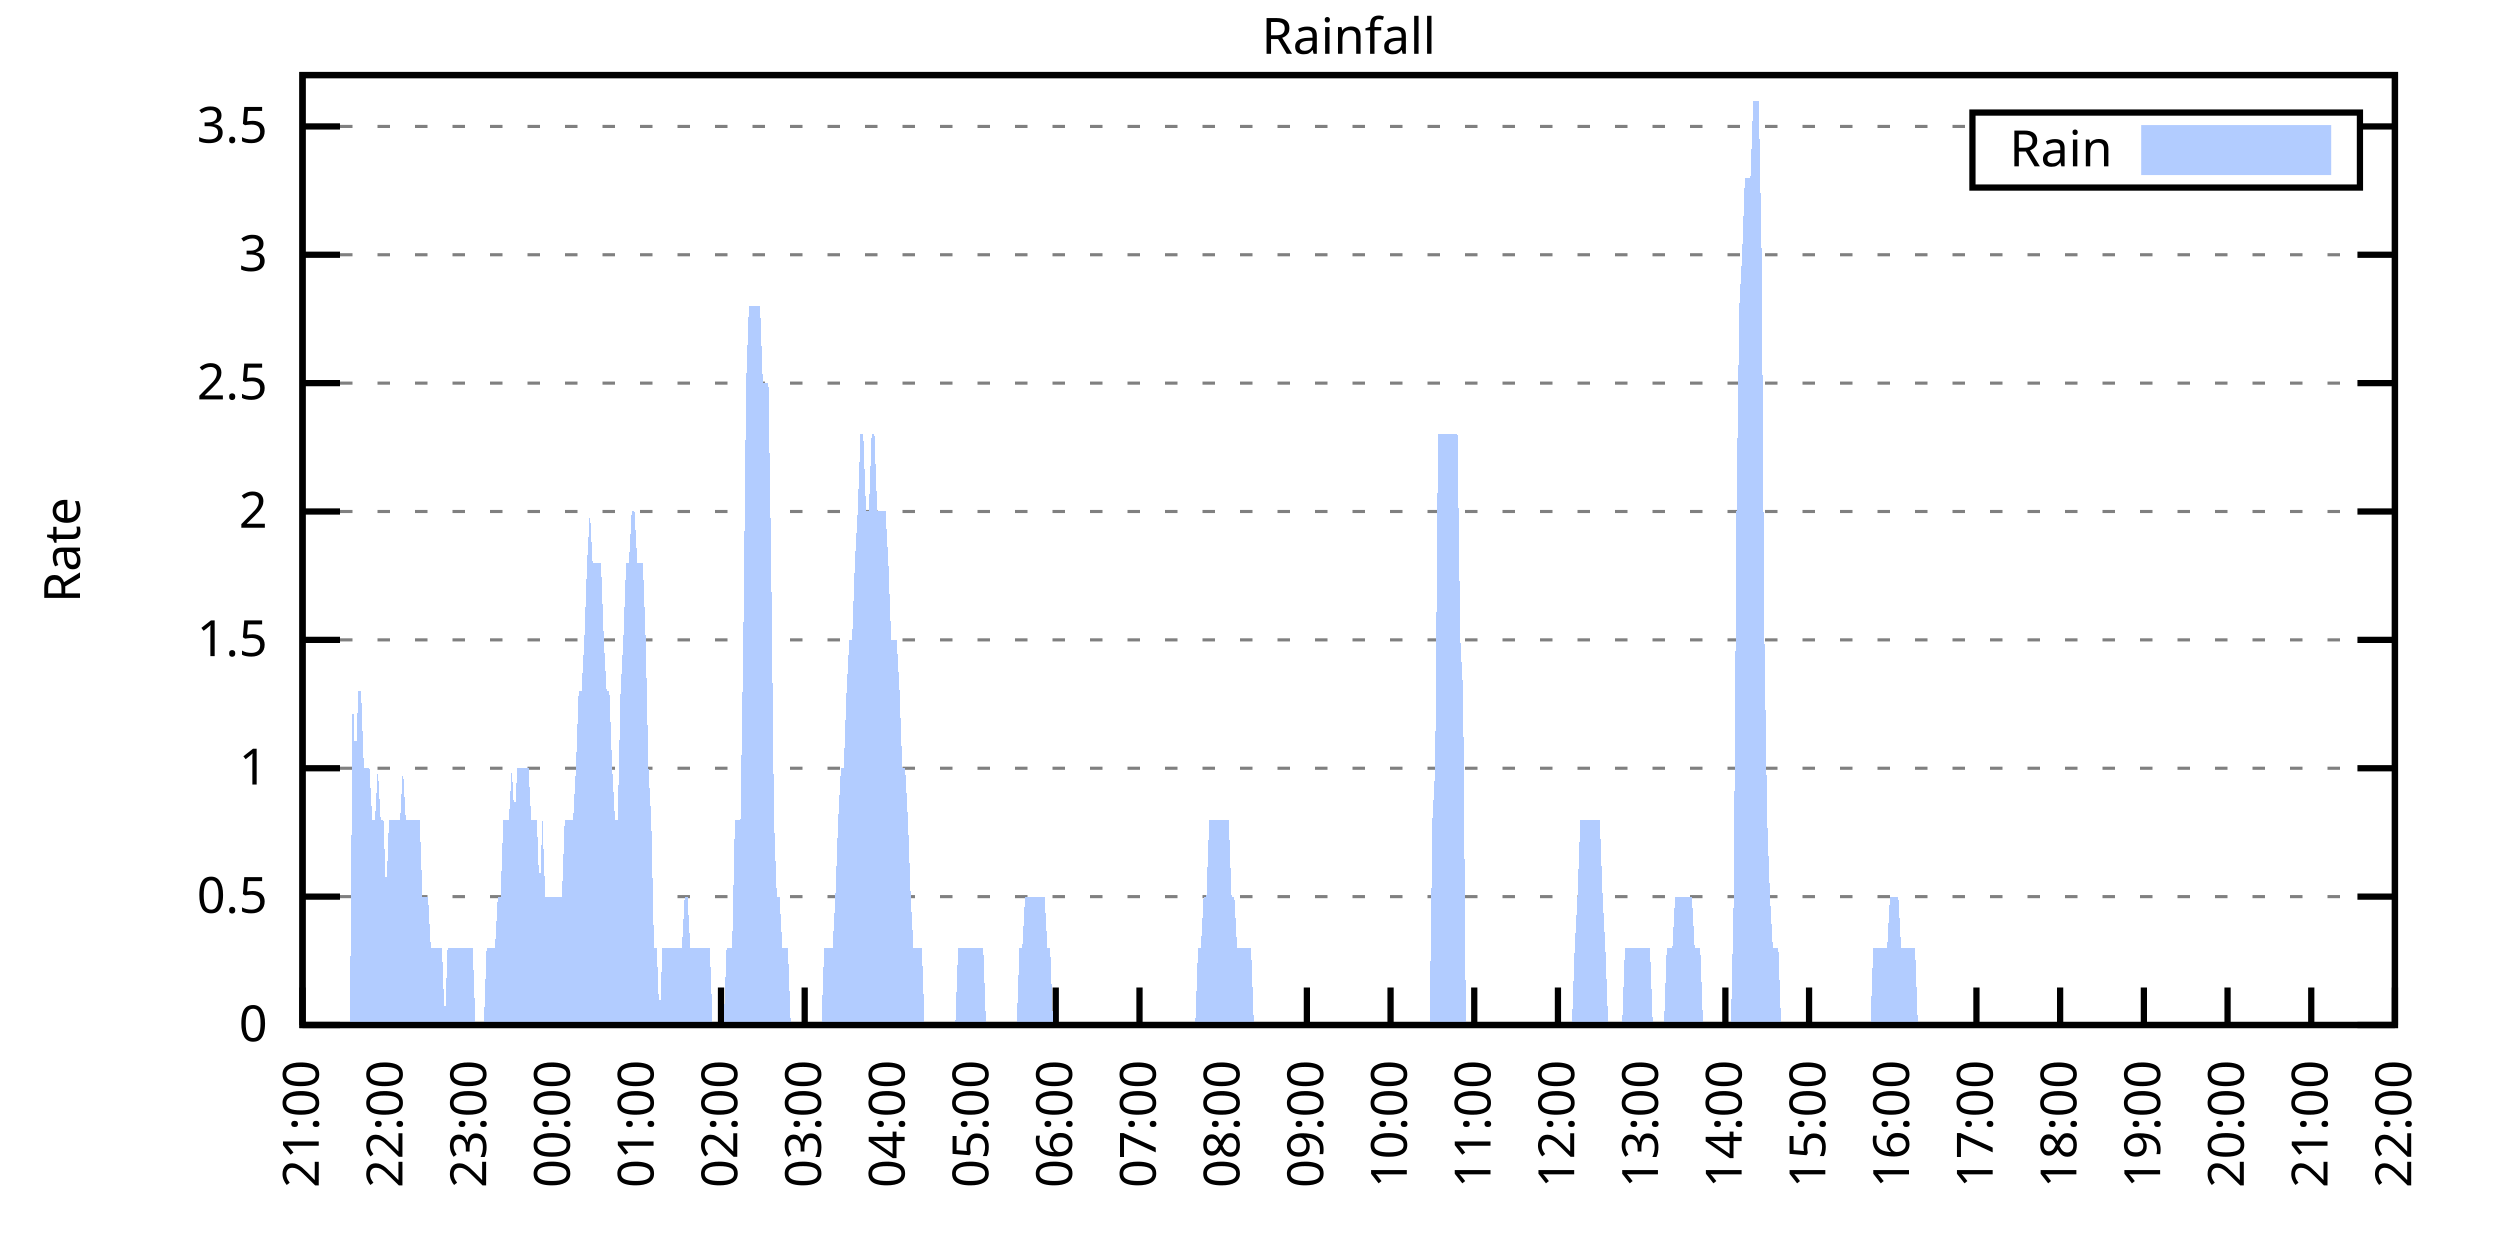
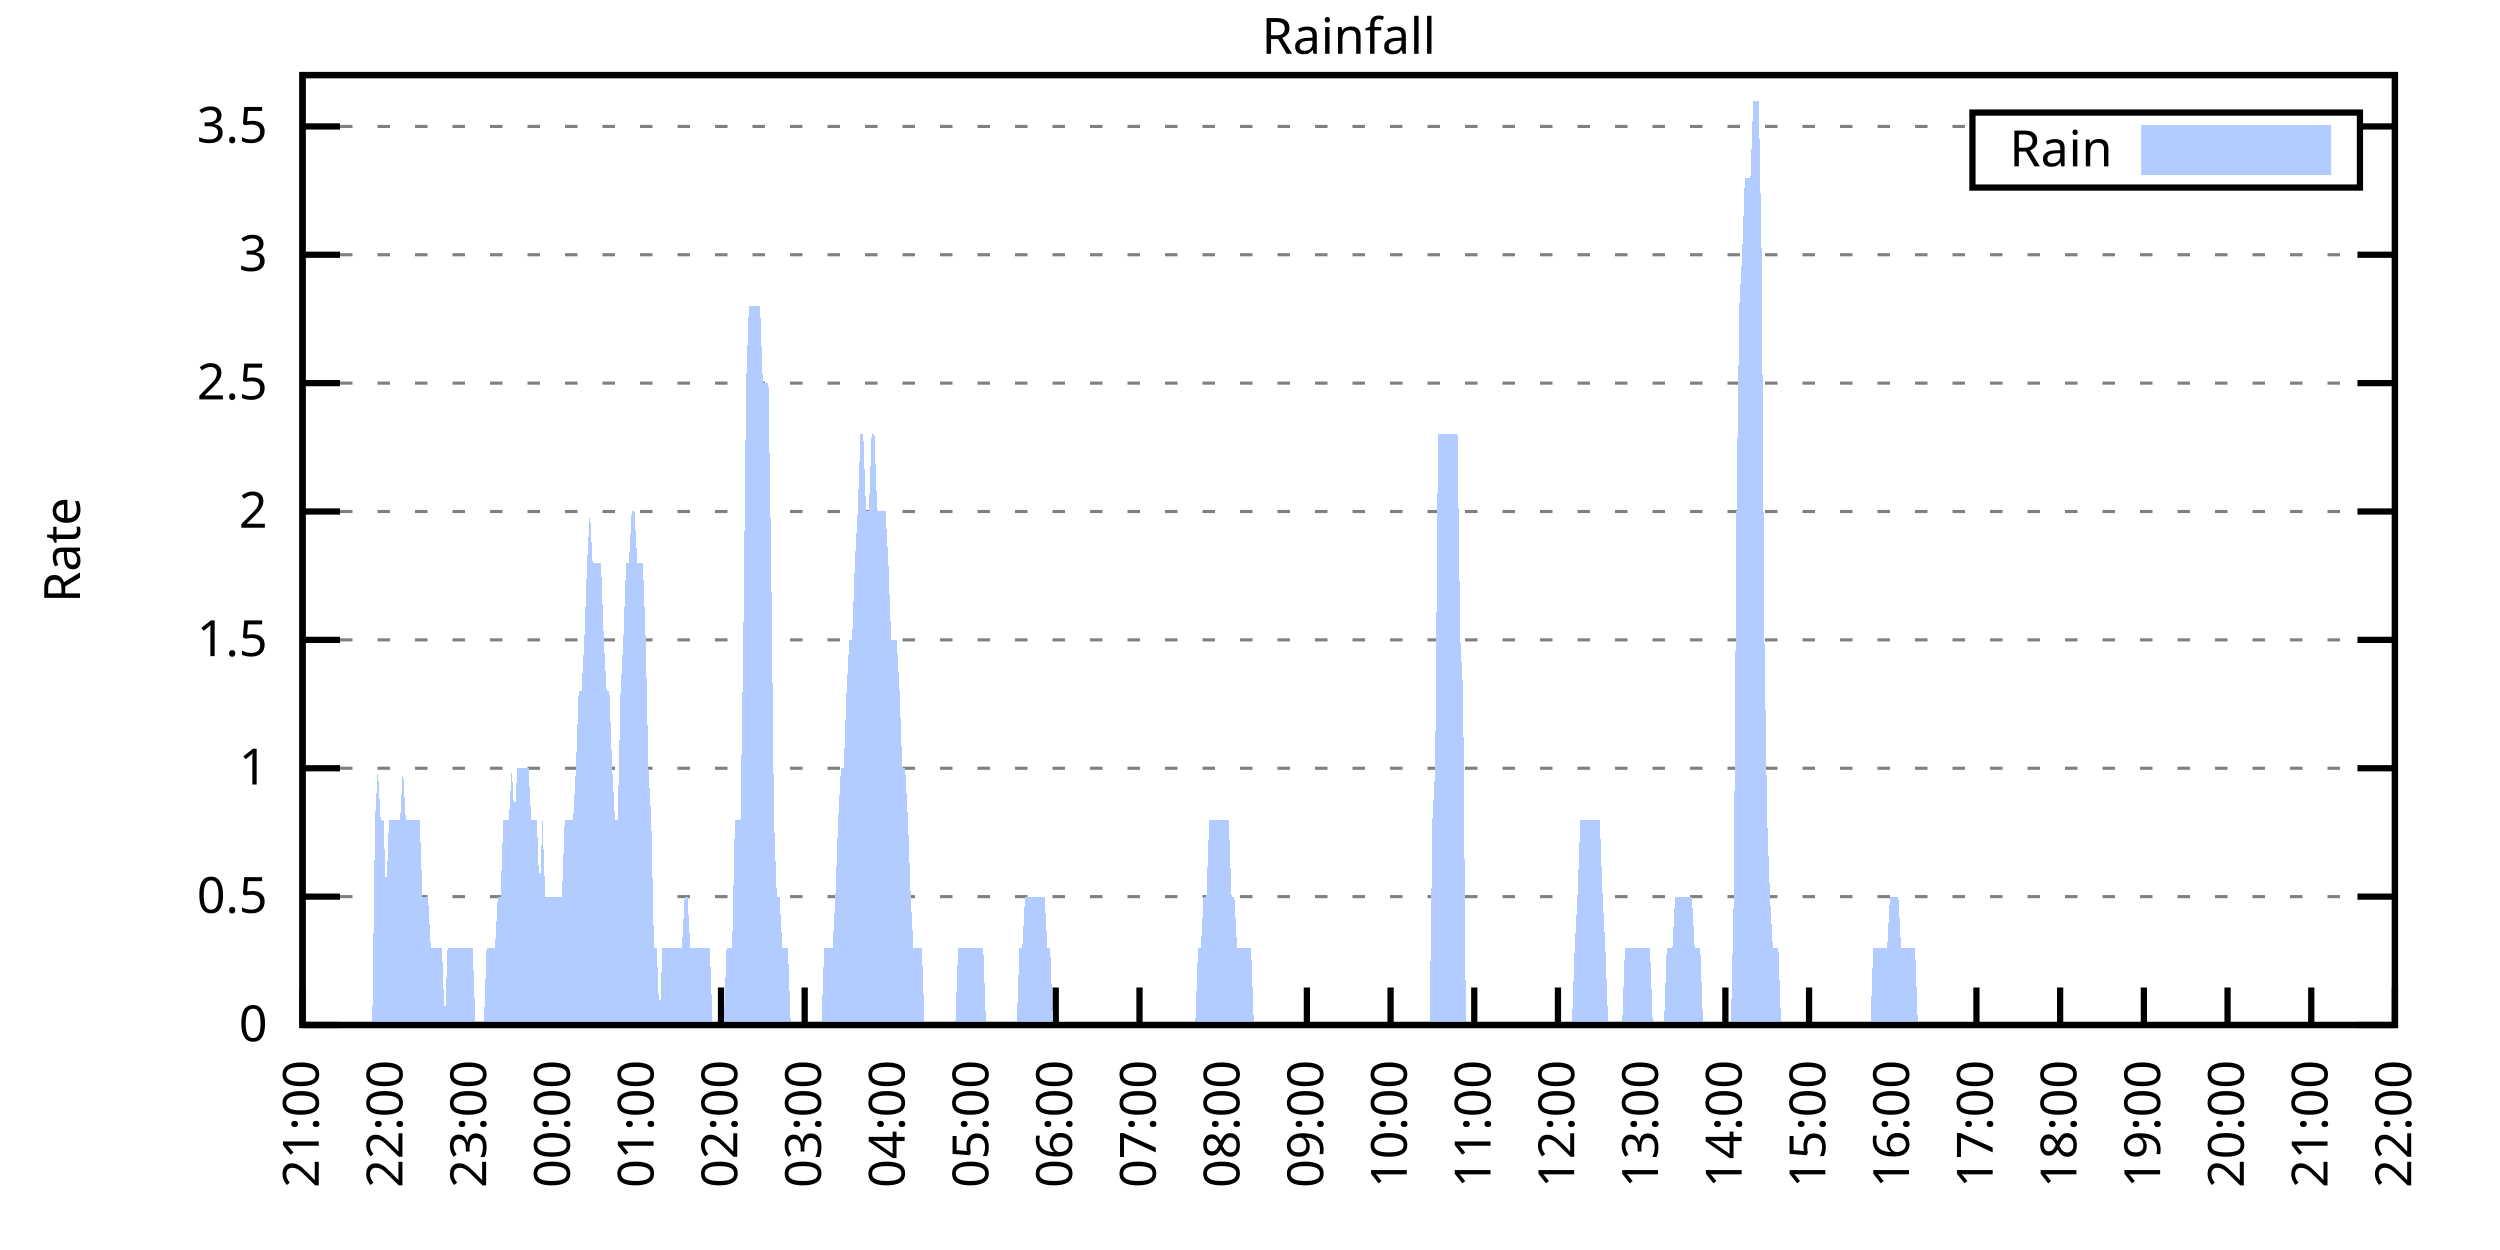
<svg xmlns="http://www.w3.org/2000/svg" xmlns:xlink="http://www.w3.org/1999/xlink" width="400" height="200" viewBox="0 0 400 200">
  <g id="gnuplot_canvas">
    <rect x="0" y="0" width="400" height="200" fill="none" />
    <defs>
      <circle id="gpDot" r="0.5" stroke-width="0.5" stroke="currentColor" />
      <path id="gpPt0" stroke-width="0.333" stroke="currentColor" d="M-1,0 h2 M0,-1 v2" />
      <path id="gpPt1" stroke-width="0.333" stroke="currentColor" d="M-1,-1 L1,1 M1,-1 L-1,1" />
      <path id="gpPt2" stroke-width="0.333" stroke="currentColor" d="M-1,0 L1,0 M0,-1 L0,1 M-1,-1 L1,1 M-1,1 L1,-1" />
      <rect id="gpPt3" stroke-width="0.333" stroke="currentColor" x="-1" y="-1" width="2" height="2" />
      <rect id="gpPt4" stroke-width="0.333" stroke="currentColor" fill="currentColor" x="-1" y="-1" width="2" height="2" />
      <circle id="gpPt5" stroke-width="0.333" stroke="currentColor" cx="0" cy="0" r="1" />
      <use xlink:href="#gpPt5" id="gpPt6" fill="currentColor" stroke="none" />
      <path id="gpPt7" stroke-width="0.333" stroke="currentColor" d="M0,-1.33 L-1.33,0.67 L1.33,0.67 z" />
      <use xlink:href="#gpPt7" id="gpPt8" fill="currentColor" stroke="none" />
      <use xlink:href="#gpPt7" id="gpPt9" stroke="currentColor" transform="rotate(180)" />
      <use xlink:href="#gpPt9" id="gpPt10" fill="currentColor" stroke="none" />
      <use xlink:href="#gpPt3" id="gpPt11" stroke="currentColor" transform="rotate(45)" />
      <use xlink:href="#gpPt11" id="gpPt12" fill="currentColor" stroke="none" />
      <path id="gpPt13" stroke-width="0.333" stroke="currentColor" d="M0,1.330 L1.265,0.411 L0.782,-1.067 L-0.782,-1.076 L-1.265,0.411 z" />
      <use xlink:href="#gpPt13" id="gpPt14" fill="currentColor" stroke="none" />
      <filter id="textbox" filterUnits="objectBoundingBox" x="0" y="0" height="1" width="1">
        <feFlood flood-color="white" flood-opacity="1" result="bgnd" />
        <feComposite in="SourceGraphic" in2="bgnd" operator="atop" />
      </filter>
      <filter id="greybox" filterUnits="objectBoundingBox" x="0" y="0" height="1" width="1">
        <feFlood flood-color="lightgrey" flood-opacity="1" result="grey" />
        <feComposite in="SourceGraphic" in2="grey" operator="atop" />
      </filter>
    </defs>
    <g fill="none" color="white" stroke="currentColor" stroke-width="1.00" stroke-linecap="butt" stroke-linejoin="miter">
</g>
    <g fill="none" color="black" stroke="currentColor" stroke-width="1.00" stroke-linecap="butt" stroke-linejoin="miter">
      <g stroke="none" shape-rendering="crispEdges">
        <polygon fill="rgb(255, 255, 255)" points="48.40,164.00 383.18,164.00 383.18,12.02 48.40,12.02 " />
      </g>
    </g>
    <g fill="none" color="black" stroke="currentColor" stroke-width="1.00" stroke-linecap="butt" stroke-linejoin="miter">
</g>
    <g fill="none" color="black" stroke="black" stroke-width="0.50" stroke-linecap="butt" stroke-linejoin="miter">
</g>
    <g fill="none" color="gray" stroke="currentColor" stroke-width="0.50" stroke-linecap="butt" stroke-linejoin="miter">
      <path stroke="gray" stroke-dasharray="2,4" class="gridline" d="M48.40,164.00 L383.19,164.00  " />
    </g>
    <g fill="none" color="gray" stroke="gray" stroke-width="1.00" stroke-linecap="butt" stroke-linejoin="miter">
</g>
    <g fill="none" color="black" stroke="currentColor" stroke-width="1.00" stroke-linecap="butt" stroke-linejoin="miter">
      <path stroke="black" d="M48.40,164.00 L54.40,164.00 M383.19,164.00 L377.19,164.00  " />
      <g transform="translate(42.80,166.60)" stroke="none" fill="black" font-family="Sans" font-size="8.00" text-anchor="end">
        <text>
          <tspan font-family="Sans"> 0</tspan>
        </text>
      </g>
    </g>
    <g fill="none" color="black" stroke="currentColor" stroke-width="1.00" stroke-linecap="butt" stroke-linejoin="miter">
</g>
    <g fill="none" color="black" stroke="black" stroke-width="0.50" stroke-linecap="butt" stroke-linejoin="miter">
</g>
    <g fill="none" color="gray" stroke="currentColor" stroke-width="0.50" stroke-linecap="butt" stroke-linejoin="miter">
      <path stroke="gray" stroke-dasharray="2,4" class="gridline" d="M48.40,143.46 L383.19,143.46  " />
    </g>
    <g fill="none" color="gray" stroke="gray" stroke-width="1.00" stroke-linecap="butt" stroke-linejoin="miter">
</g>
    <g fill="none" color="black" stroke="currentColor" stroke-width="1.00" stroke-linecap="butt" stroke-linejoin="miter">
      <path stroke="black" d="M48.40,143.46 L54.40,143.46 M383.19,143.46 L377.19,143.46  " />
      <g transform="translate(42.80,146.06)" stroke="none" fill="black" font-family="Sans" font-size="8.00" text-anchor="end">
        <text>
          <tspan font-family="Sans"> 0.5</tspan>
        </text>
      </g>
    </g>
    <g fill="none" color="black" stroke="currentColor" stroke-width="1.00" stroke-linecap="butt" stroke-linejoin="miter">
</g>
    <g fill="none" color="black" stroke="black" stroke-width="0.50" stroke-linecap="butt" stroke-linejoin="miter">
</g>
    <g fill="none" color="gray" stroke="currentColor" stroke-width="0.50" stroke-linecap="butt" stroke-linejoin="miter">
      <path stroke="gray" stroke-dasharray="2,4" class="gridline" d="M48.40,122.92 L383.19,122.92  " />
    </g>
    <g fill="none" color="gray" stroke="gray" stroke-width="1.00" stroke-linecap="butt" stroke-linejoin="miter">
</g>
    <g fill="none" color="black" stroke="currentColor" stroke-width="1.00" stroke-linecap="butt" stroke-linejoin="miter">
      <path stroke="black" d="M48.40,122.92 L54.40,122.92 M383.19,122.92 L377.19,122.92  " />
      <g transform="translate(42.80,125.52)" stroke="none" fill="black" font-family="Sans" font-size="8.00" text-anchor="end">
        <text>
          <tspan font-family="Sans"> 1</tspan>
        </text>
      </g>
    </g>
    <g fill="none" color="black" stroke="currentColor" stroke-width="1.00" stroke-linecap="butt" stroke-linejoin="miter">
</g>
    <g fill="none" color="black" stroke="black" stroke-width="0.50" stroke-linecap="butt" stroke-linejoin="miter">
</g>
    <g fill="none" color="gray" stroke="currentColor" stroke-width="0.50" stroke-linecap="butt" stroke-linejoin="miter">
      <path stroke="gray" stroke-dasharray="2,4" class="gridline" d="M48.40,102.38 L383.19,102.38  " />
    </g>
    <g fill="none" color="gray" stroke="gray" stroke-width="1.00" stroke-linecap="butt" stroke-linejoin="miter">
</g>
    <g fill="none" color="black" stroke="currentColor" stroke-width="1.00" stroke-linecap="butt" stroke-linejoin="miter">
      <path stroke="black" d="M48.40,102.38 L54.40,102.38 M383.19,102.38 L377.19,102.38  " />
      <g transform="translate(42.80,104.98)" stroke="none" fill="black" font-family="Sans" font-size="8.00" text-anchor="end">
        <text>
          <tspan font-family="Sans"> 1.5</tspan>
        </text>
      </g>
    </g>
    <g fill="none" color="black" stroke="currentColor" stroke-width="1.00" stroke-linecap="butt" stroke-linejoin="miter">
</g>
    <g fill="none" color="black" stroke="black" stroke-width="0.50" stroke-linecap="butt" stroke-linejoin="miter">
</g>
    <g fill="none" color="gray" stroke="currentColor" stroke-width="0.50" stroke-linecap="butt" stroke-linejoin="miter">
      <path stroke="gray" stroke-dasharray="2,4" class="gridline" d="M48.40,81.84 L383.19,81.84  " />
    </g>
    <g fill="none" color="gray" stroke="gray" stroke-width="1.00" stroke-linecap="butt" stroke-linejoin="miter">
</g>
    <g fill="none" color="black" stroke="currentColor" stroke-width="1.00" stroke-linecap="butt" stroke-linejoin="miter">
      <path stroke="black" d="M48.40,81.84 L54.40,81.84 M383.19,81.84 L377.19,81.84  " />
      <g transform="translate(42.80,84.44)" stroke="none" fill="black" font-family="Sans" font-size="8.00" text-anchor="end">
        <text>
          <tspan font-family="Sans"> 2</tspan>
        </text>
      </g>
    </g>
    <g fill="none" color="black" stroke="currentColor" stroke-width="1.00" stroke-linecap="butt" stroke-linejoin="miter">
</g>
    <g fill="none" color="black" stroke="black" stroke-width="0.50" stroke-linecap="butt" stroke-linejoin="miter">
</g>
    <g fill="none" color="gray" stroke="currentColor" stroke-width="0.50" stroke-linecap="butt" stroke-linejoin="miter">
      <path stroke="gray" stroke-dasharray="2,4" class="gridline" d="M48.40,61.30 L383.19,61.30  " />
    </g>
    <g fill="none" color="gray" stroke="gray" stroke-width="1.00" stroke-linecap="butt" stroke-linejoin="miter">
</g>
    <g fill="none" color="black" stroke="currentColor" stroke-width="1.00" stroke-linecap="butt" stroke-linejoin="miter">
      <path stroke="black" d="M48.40,61.30 L54.40,61.30 M383.19,61.30 L377.19,61.30  " />
      <g transform="translate(42.80,63.90)" stroke="none" fill="black" font-family="Sans" font-size="8.00" text-anchor="end">
        <text>
          <tspan font-family="Sans"> 2.5</tspan>
        </text>
      </g>
    </g>
    <g fill="none" color="black" stroke="currentColor" stroke-width="1.00" stroke-linecap="butt" stroke-linejoin="miter">
</g>
    <g fill="none" color="black" stroke="black" stroke-width="0.50" stroke-linecap="butt" stroke-linejoin="miter">
</g>
    <g fill="none" color="gray" stroke="currentColor" stroke-width="0.50" stroke-linecap="butt" stroke-linejoin="miter">
      <path stroke="gray" stroke-dasharray="2,4" class="gridline" d="M48.40,40.76 L383.19,40.76  " />
    </g>
    <g fill="none" color="gray" stroke="gray" stroke-width="1.00" stroke-linecap="butt" stroke-linejoin="miter">
</g>
    <g fill="none" color="black" stroke="currentColor" stroke-width="1.00" stroke-linecap="butt" stroke-linejoin="miter">
      <path stroke="black" d="M48.40,40.76 L54.40,40.76 M383.19,40.76 L377.19,40.76  " />
      <g transform="translate(42.80,43.36)" stroke="none" fill="black" font-family="Sans" font-size="8.00" text-anchor="end">
        <text>
          <tspan font-family="Sans"> 3</tspan>
        </text>
      </g>
    </g>
    <g fill="none" color="black" stroke="currentColor" stroke-width="1.00" stroke-linecap="butt" stroke-linejoin="miter">
</g>
    <g fill="none" color="black" stroke="black" stroke-width="0.50" stroke-linecap="butt" stroke-linejoin="miter">
</g>
    <g fill="none" color="gray" stroke="currentColor" stroke-width="0.50" stroke-linecap="butt" stroke-linejoin="miter">
      <path stroke="gray" stroke-dasharray="2,4" class="gridline" d="M48.40,20.23 L315.59,20.23 M377.59,20.23 L383.19,20.23  " />
    </g>
    <g fill="none" color="gray" stroke="gray" stroke-width="1.00" stroke-linecap="butt" stroke-linejoin="miter">
</g>
    <g fill="none" color="black" stroke="currentColor" stroke-width="1.00" stroke-linecap="butt" stroke-linejoin="miter">
      <path stroke="black" d="M48.40,20.23 L54.40,20.23 M383.19,20.23 L377.19,20.23  " />
      <g transform="translate(42.80,22.83)" stroke="none" fill="black" font-family="Sans" font-size="8.00" text-anchor="end">
        <text>
          <tspan font-family="Sans"> 3.5</tspan>
        </text>
      </g>
    </g>
    <g fill="none" color="black" stroke="currentColor" stroke-width="1.00" stroke-linecap="butt" stroke-linejoin="miter">
      <path stroke="black" d="M48.40,164.00 L48.40,158.00  " />
      <g transform="translate(51.00,169.60) rotate(270.00)" stroke="none" fill="black" font-family="Sans" font-size="8.00" text-anchor="end">
        <text>
          <tspan font-family="Sans">21:00</tspan>
        </text>
      </g>
    </g>
    <g fill="none" color="black" stroke="currentColor" stroke-width="1.00" stroke-linecap="butt" stroke-linejoin="miter">
      <path stroke="black" d="M61.79,164.00 L61.79,158.00  " />
      <g transform="translate(64.39,169.60) rotate(270.00)" stroke="none" fill="black" font-family="Sans" font-size="8.00" text-anchor="end">
        <text>
          <tspan font-family="Sans">22:00</tspan>
        </text>
      </g>
    </g>
    <g fill="none" color="black" stroke="currentColor" stroke-width="1.00" stroke-linecap="butt" stroke-linejoin="miter">
      <path stroke="black" d="M75.18,164.00 L75.18,158.00  " />
      <g transform="translate(77.78,169.60) rotate(270.00)" stroke="none" fill="black" font-family="Sans" font-size="8.00" text-anchor="end">
        <text>
          <tspan font-family="Sans">23:00</tspan>
        </text>
      </g>
    </g>
    <g fill="none" color="black" stroke="currentColor" stroke-width="1.00" stroke-linecap="butt" stroke-linejoin="miter">
      <path stroke="black" d="M88.57,164.00 L88.57,158.00  " />
      <g transform="translate(91.17,169.60) rotate(270.00)" stroke="none" fill="black" font-family="Sans" font-size="8.00" text-anchor="end">
        <text>
          <tspan font-family="Sans">00:00</tspan>
        </text>
      </g>
    </g>
    <g fill="none" color="black" stroke="currentColor" stroke-width="1.00" stroke-linecap="butt" stroke-linejoin="miter">
      <path stroke="black" d="M101.97,164.00 L101.97,158.00  " />
      <g transform="translate(104.57,169.60) rotate(270.00)" stroke="none" fill="black" font-family="Sans" font-size="8.00" text-anchor="end">
        <text>
          <tspan font-family="Sans">01:00</tspan>
        </text>
      </g>
    </g>
    <g fill="none" color="black" stroke="currentColor" stroke-width="1.00" stroke-linecap="butt" stroke-linejoin="miter">
      <path stroke="black" d="M115.36,164.00 L115.36,158.00  " />
      <g transform="translate(117.96,169.60) rotate(270.00)" stroke="none" fill="black" font-family="Sans" font-size="8.00" text-anchor="end">
        <text>
          <tspan font-family="Sans">02:00</tspan>
        </text>
      </g>
    </g>
    <g fill="none" color="black" stroke="currentColor" stroke-width="1.00" stroke-linecap="butt" stroke-linejoin="miter">
      <path stroke="black" d="M128.75,164.00 L128.75,158.00  " />
      <g transform="translate(131.35,169.60) rotate(270.00)" stroke="none" fill="black" font-family="Sans" font-size="8.00" text-anchor="end">
        <text>
          <tspan font-family="Sans">03:00</tspan>
        </text>
      </g>
    </g>
    <g fill="none" color="black" stroke="currentColor" stroke-width="1.00" stroke-linecap="butt" stroke-linejoin="miter">
      <path stroke="black" d="M142.14,164.00 L142.14,158.00  " />
      <g transform="translate(144.74,169.60) rotate(270.00)" stroke="none" fill="black" font-family="Sans" font-size="8.00" text-anchor="end">
        <text>
          <tspan font-family="Sans">04:00</tspan>
        </text>
      </g>
    </g>
    <g fill="none" color="black" stroke="currentColor" stroke-width="1.00" stroke-linecap="butt" stroke-linejoin="miter">
      <path stroke="black" d="M155.53,164.00 L155.53,158.00  " />
      <g transform="translate(158.13,169.60) rotate(270.00)" stroke="none" fill="black" font-family="Sans" font-size="8.00" text-anchor="end">
        <text>
          <tspan font-family="Sans">05:00</tspan>
        </text>
      </g>
    </g>
    <g fill="none" color="black" stroke="currentColor" stroke-width="1.00" stroke-linecap="butt" stroke-linejoin="miter">
      <path stroke="black" d="M168.92,164.00 L168.92,158.00  " />
      <g transform="translate(171.52,169.60) rotate(270.00)" stroke="none" fill="black" font-family="Sans" font-size="8.00" text-anchor="end">
        <text>
          <tspan font-family="Sans">06:00</tspan>
        </text>
      </g>
    </g>
    <g fill="none" color="black" stroke="currentColor" stroke-width="1.00" stroke-linecap="butt" stroke-linejoin="miter">
      <path stroke="black" d="M182.32,164.00 L182.32,158.00  " />
      <g transform="translate(184.92,169.60) rotate(270.00)" stroke="none" fill="black" font-family="Sans" font-size="8.00" text-anchor="end">
        <text>
          <tspan font-family="Sans">07:00</tspan>
        </text>
      </g>
    </g>
    <g fill="none" color="black" stroke="currentColor" stroke-width="1.00" stroke-linecap="butt" stroke-linejoin="miter">
      <path stroke="black" d="M195.71,164.00 L195.71,158.00  " />
      <g transform="translate(198.31,169.60) rotate(270.00)" stroke="none" fill="black" font-family="Sans" font-size="8.00" text-anchor="end">
        <text>
          <tspan font-family="Sans">08:00</tspan>
        </text>
      </g>
    </g>
    <g fill="none" color="black" stroke="currentColor" stroke-width="1.00" stroke-linecap="butt" stroke-linejoin="miter">
      <path stroke="black" d="M209.10,164.00 L209.10,158.00  " />
      <g transform="translate(211.70,169.60) rotate(270.00)" stroke="none" fill="black" font-family="Sans" font-size="8.00" text-anchor="end">
        <text>
          <tspan font-family="Sans">09:00</tspan>
        </text>
      </g>
    </g>
    <g fill="none" color="black" stroke="currentColor" stroke-width="1.00" stroke-linecap="butt" stroke-linejoin="miter">
      <path stroke="black" d="M222.49,164.00 L222.49,158.00  " />
      <g transform="translate(225.09,169.60) rotate(270.00)" stroke="none" fill="black" font-family="Sans" font-size="8.00" text-anchor="end">
        <text>
          <tspan font-family="Sans">10:00</tspan>
        </text>
      </g>
    </g>
    <g fill="none" color="black" stroke="currentColor" stroke-width="1.00" stroke-linecap="butt" stroke-linejoin="miter">
      <path stroke="black" d="M235.88,164.00 L235.88,158.00  " />
      <g transform="translate(238.48,169.60) rotate(270.00)" stroke="none" fill="black" font-family="Sans" font-size="8.00" text-anchor="end">
        <text>
          <tspan font-family="Sans">11:00</tspan>
        </text>
      </g>
    </g>
    <g fill="none" color="black" stroke="currentColor" stroke-width="1.00" stroke-linecap="butt" stroke-linejoin="miter">
      <path stroke="black" d="M249.27,164.00 L249.27,158.00  " />
      <g transform="translate(251.87,169.60) rotate(270.00)" stroke="none" fill="black" font-family="Sans" font-size="8.00" text-anchor="end">
        <text>
          <tspan font-family="Sans">12:00</tspan>
        </text>
      </g>
    </g>
    <g fill="none" color="black" stroke="currentColor" stroke-width="1.00" stroke-linecap="butt" stroke-linejoin="miter">
      <path stroke="black" d="M262.67,164.00 L262.67,158.00  " />
      <g transform="translate(265.27,169.60) rotate(270.00)" stroke="none" fill="black" font-family="Sans" font-size="8.00" text-anchor="end">
        <text>
          <tspan font-family="Sans">13:00</tspan>
        </text>
      </g>
    </g>
    <g fill="none" color="black" stroke="currentColor" stroke-width="1.00" stroke-linecap="butt" stroke-linejoin="miter">
      <path stroke="black" d="M276.06,164.00 L276.06,158.00  " />
      <g transform="translate(278.66,169.60) rotate(270.00)" stroke="none" fill="black" font-family="Sans" font-size="8.00" text-anchor="end">
        <text>
          <tspan font-family="Sans">14:00</tspan>
        </text>
      </g>
    </g>
    <g fill="none" color="black" stroke="currentColor" stroke-width="1.00" stroke-linecap="butt" stroke-linejoin="miter">
      <path stroke="black" d="M289.45,164.00 L289.45,158.00  " />
      <g transform="translate(292.05,169.60) rotate(270.00)" stroke="none" fill="black" font-family="Sans" font-size="8.00" text-anchor="end">
        <text>
          <tspan font-family="Sans">15:00</tspan>
        </text>
      </g>
    </g>
    <g fill="none" color="black" stroke="currentColor" stroke-width="1.00" stroke-linecap="butt" stroke-linejoin="miter">
      <path stroke="black" d="M302.84,164.00 L302.84,158.00  " />
      <g transform="translate(305.44,169.60) rotate(270.00)" stroke="none" fill="black" font-family="Sans" font-size="8.00" text-anchor="end">
        <text>
          <tspan font-family="Sans">16:00</tspan>
        </text>
      </g>
    </g>
    <g fill="none" color="black" stroke="currentColor" stroke-width="1.00" stroke-linecap="butt" stroke-linejoin="miter">
      <path stroke="black" d="M316.23,164.00 L316.23,158.00  " />
      <g transform="translate(318.83,169.60) rotate(270.00)" stroke="none" fill="black" font-family="Sans" font-size="8.00" text-anchor="end">
        <text>
          <tspan font-family="Sans">17:00</tspan>
        </text>
      </g>
    </g>
    <g fill="none" color="black" stroke="currentColor" stroke-width="1.00" stroke-linecap="butt" stroke-linejoin="miter">
      <path stroke="black" d="M329.62,164.00 L329.62,158.00  " />
      <g transform="translate(332.22,169.60) rotate(270.00)" stroke="none" fill="black" font-family="Sans" font-size="8.00" text-anchor="end">
        <text>
          <tspan font-family="Sans">18:00</tspan>
        </text>
      </g>
    </g>
    <g fill="none" color="black" stroke="currentColor" stroke-width="1.00" stroke-linecap="butt" stroke-linejoin="miter">
      <path stroke="black" d="M343.02,164.00 L343.02,158.00  " />
      <g transform="translate(345.62,169.60) rotate(270.00)" stroke="none" fill="black" font-family="Sans" font-size="8.00" text-anchor="end">
        <text>
          <tspan font-family="Sans">19:00</tspan>
        </text>
      </g>
    </g>
    <g fill="none" color="black" stroke="currentColor" stroke-width="1.00" stroke-linecap="butt" stroke-linejoin="miter">
      <path stroke="black" d="M356.41,164.00 L356.41,158.00  " />
      <g transform="translate(359.01,169.60) rotate(270.00)" stroke="none" fill="black" font-family="Sans" font-size="8.00" text-anchor="end">
        <text>
          <tspan font-family="Sans">20:00</tspan>
        </text>
      </g>
    </g>
    <g fill="none" color="black" stroke="currentColor" stroke-width="1.00" stroke-linecap="butt" stroke-linejoin="miter">
      <path stroke="black" d="M369.80,164.00 L369.80,158.00  " />
      <g transform="translate(372.40,169.60) rotate(270.00)" stroke="none" fill="black" font-family="Sans" font-size="8.00" text-anchor="end">
        <text>
          <tspan font-family="Sans">21:00</tspan>
        </text>
      </g>
    </g>
    <g fill="none" color="black" stroke="currentColor" stroke-width="1.00" stroke-linecap="butt" stroke-linejoin="miter">
      <path stroke="black" d="M383.19,164.00 L383.19,158.00  " />
      <g transform="translate(385.79,169.60) rotate(270.00)" stroke="none" fill="black" font-family="Sans" font-size="8.00" text-anchor="end">
        <text>
          <tspan font-family="Sans">22:00</tspan>
        </text>
      </g>
    </g>
    <g fill="none" color="black" stroke="currentColor" stroke-width="1.00" stroke-linecap="butt" stroke-linejoin="miter">
</g>
    <g fill="none" color="black" stroke="currentColor" stroke-width="1.00" stroke-linecap="butt" stroke-linejoin="miter">
      <path stroke="black" d="M48.40,12.01 L48.40,164.00 L383.19,164.00 L383.19,12.01 L48.40,12.01 Z  " />
    </g>
    <g fill="none" color="black" stroke="currentColor" stroke-width="1.00" stroke-linecap="butt" stroke-linejoin="miter">
</g>
    <g fill="none" color="black" stroke="currentColor" stroke-width="1.00" stroke-linecap="butt" stroke-linejoin="miter">
      <path stroke="black" d="M315.59,30.01 L315.59,18.01 L377.59,18.01 L377.59,30.01 L315.59,30.01 Z  " />
    </g>
    <g id="Rainfall_plot_1">
      <g fill="none" color="white" stroke="black" stroke-width="2.00" stroke-linecap="butt" stroke-linejoin="miter">
</g>
      <g fill="none" color="black" stroke="currentColor" stroke-width="2.00" stroke-linecap="butt" stroke-linejoin="miter">
        <g transform="translate(337.99,26.61)" stroke="none" fill="black" font-family="Sans" font-size="8.00" text-anchor="end">
          <text>
            <tspan font-family="Sans">Rain</tspan>
          </text>
        </g>
      </g>
      <g fill="none" color="black" stroke="currentColor" stroke-width="2.00" stroke-linecap="butt" stroke-linejoin="miter">
        <g stroke="none" shape-rendering="crispEdges">
          <polygon fill="rgb(178, 204, 255)" points="343.59,27.01 371.99,27.01 371.99,21.01 343.59,21.01 " />
        </g>
        <path stroke="rgb(178, 204, 255)" d="M343.59,27.01 L371.99,27.01 L371.99,21.01 L343.59,21.01 L343.59,27.01 Z  " />
      </g>
      <g fill="none" color="black" stroke="currentColor" stroke-width="2.00" stroke-linecap="butt" stroke-linejoin="miter">
        <g stroke="none" shape-rendering="crispEdges">
-           <polygon fill="rgb(178, 204, 255)" points="51.97,164.00 52.42,164.00 52.86,164.00 53.31,164.00 53.76,164.00 54.20,164.00 54.65,164.00 55.10,164.00 55.54,164.00 55.99,164.00 56.43,110.60 56.88,122.92 57.33,110.60 57.77,110.60 58.22,122.92 58.67,122.92 59.11,122.92 59.56,131.14 60.01,131.14 60.45,122.92 60.90,131.14 61.35,131.14 61.79,143.46 62.24,131.14 62.68,131.14 63.13,131.14 63.58,131.14 64.02,131.14 64.47,122.92 64.92,131.14 65.36,131.14 65.81,131.14 66.26,131.14 66.70,131.14 67.15,131.14 67.59,143.46 68.04,143.46 68.49,143.46 68.93,151.68 69.38,151.68 69.83,151.68 70.27,151.68 70.72,151.68 71.17,164.00 71.61,151.68 72.06,151.68 72.50,151.68 72.95,151.68 73.40,151.68 73.84,151.68 74.29,151.68 74.74,151.68 75.18,151.68 75.63,151.68 76.08,164.00 76.52,164.00 76.97,164.00 77.42,164.00 77.86,151.68 78.31,151.68 78.75,151.68 79.20,151.68 79.65,143.46 80.09,143.46 80.54,131.14 80.99,131.14 81.43,131.14 81.88,122.92 82.33,131.14 82.77,122.92 83.22,122.92 83.66,122.92 84.11,122.92 84.56,122.92 85.00,131.14 85.45,131.14 85.90,131.14 86.34,143.46 86.79,131.14 87.24,143.46 87.68,143.46 88.13,143.46 88.57,143.46 89.02,143.46 89.47,143.46 89.91,143.46 90.36,131.14 90.81,131.14 91.25,131.14 91.70,131.14 92.15,122.92 92.59,110.60 93.04,110.60 93.49,102.38 93.93,90.06 94.38,81.84 94.82,90.06 95.27,90.06 95.72,90.06 96.16,90.06 96.61,102.38 97.06,110.60 97.50,110.60 97.95,122.92 98.40,131.14 98.84,131.14 99.29,110.60 99.73,102.38 100.18,90.06 100.63,90.06 101.07,81.84 101.52,81.84 101.97,90.06 102.41,90.06 102.86,90.06 103.31,102.38 103.75,122.92 104.20,131.14 104.64,151.68 105.09,151.68 105.54,164.00 105.98,151.68 106.43,151.68 106.88,151.68 107.32,151.68 107.77,151.68 108.22,151.68 108.66,151.68 109.11,151.68 109.55,143.46 110.00,143.46 110.45,151.68 110.89,151.68 111.34,151.68 111.79,151.68 112.23,151.68 112.68,151.68 113.13,151.68 113.57,151.68 114.02,164.00 114.47,164.00 114.91,164.00 115.36,164.00 115.80,164.00 116.25,151.68 116.70,151.68 117.14,151.68 117.59,131.14 118.04,131.14 118.48,131.14 118.93,102.38 119.38,61.30 119.82,48.98 120.27,48.98 120.71,48.98 121.16,48.98 121.61,48.98 122.05,61.30 122.50,61.30 122.95,61.30 123.39,90.06 123.84,131.14 124.29,143.46 124.73,143.46 125.18,151.68 125.62,151.68 126.07,151.68 126.52,164.00 126.96,164.00 127.41,164.00 127.86,164.00 128.30,164.00 128.75,164.00 129.20,164.00 129.64,164.00 130.09,164.00 130.54,164.00 130.98,164.00 131.43,164.00 131.87,151.68 132.32,151.68 132.77,151.68 133.21,151.68 133.66,143.46 134.11,131.14 134.55,122.92 135.00,122.92 135.45,110.60 135.89,102.38 136.34,102.38 136.78,90.06 137.23,81.84 137.68,69.52 138.12,69.52 138.57,81.84 139.02,81.84 139.46,69.52 139.91,69.52 140.36,81.84 140.80,81.84 141.25,81.84 141.69,81.84 142.14,90.06 142.59,102.38 143.03,102.38 143.48,102.38 143.93,110.60 144.37,122.92 144.82,122.92 145.27,131.14 145.71,143.46 146.16,151.68 146.61,151.68 147.05,151.68 147.50,151.68 147.94,164.00 148.39,164.00 148.84,164.00 149.28,164.00 149.73,164.00 150.18,164.00 150.62,164.00 151.07,164.00 151.52,164.00 151.96,164.00 152.41,164.00 152.85,164.00 153.30,151.68 153.75,151.68 154.19,151.68 154.64,151.68 155.09,151.68 155.53,151.68 155.98,151.68 156.43,151.68 156.87,151.68 157.32,151.68 157.76,164.00 158.21,164.00 158.66,164.00 159.10,164.00 159.55,164.00 160.00,164.00 160.44,164.00 160.89,164.00 161.34,164.00 161.78,164.00 162.23,164.00 162.67,164.00 163.12,151.68 163.57,151.68 164.01,143.46 164.46,143.46 164.91,143.46 165.35,143.46 165.80,143.46 166.25,143.46 166.69,143.46 167.14,143.46 167.59,151.68 168.03,151.68 168.48,164.00 168.92,164.00 169.37,164.00 169.82,164.00 170.26,164.00 170.71,164.00 171.16,164.00 171.60,164.00 172.05,164.00 172.50,164.00 172.94,164.00 173.39,164.00 173.83,164.00 174.28,164.00 174.73,164.00 175.17,164.00 175.62,164.00 176.07,164.00 176.51,164.00 176.96,164.00 177.41,164.00 177.85,164.00 178.30,164.00 178.74,164.00 179.19,164.00 179.64,164.00 180.08,164.00 180.53,164.00 180.98,164.00 181.42,164.00 181.87,164.00 182.32,164.00 182.76,164.00 183.21,164.00 183.66,164.00 184.10,164.00 184.55,164.00 184.99,164.00 185.44,164.00 185.89,164.00 186.33,164.00 186.78,164.00 187.23,164.00 187.67,164.00 188.12,164.00 188.57,164.00 189.01,164.00 189.46,164.00 189.90,164.00 190.35,164.00 190.80,164.00 191.24,164.00 191.69,151.68 192.14,151.68 192.58,143.46 193.03,143.46 193.48,131.14 193.92,131.14 194.37,131.14 194.81,131.14 195.26,131.14 195.71,131.14 196.15,131.14 196.60,131.14 197.05,143.46 197.49,143.46 197.94,151.68 198.39,151.68 198.83,151.68 199.28,151.68 199.73,151.68 200.17,151.68 200.62,164.00 201.06,164.00 201.51,164.00 201.96,164.00 202.40,164.00 202.85,164.00 203.30,164.00 203.74,164.00 204.19,164.00 204.64,164.00 205.08,164.00 205.53,164.00 205.97,164.00 206.42,164.00 206.87,164.00 207.31,164.00 207.76,164.00 208.21,164.00 208.65,164.00 209.10,164.00 209.55,164.00 209.99,164.00 210.44,164.00 210.88,164.00 211.33,164.00 211.78,164.00 212.22,164.00 212.67,164.00 213.12,164.00 213.56,164.00 214.01,164.00 214.46,164.00 214.90,164.00 215.35,164.00 215.80,164.00 216.24,164.00 216.69,164.00 217.13,164.00 217.58,164.00 218.03,164.00 218.47,164.00 218.92,164.00 219.37,164.00 219.81,164.00 220.26,164.00 220.71,164.00 221.15,164.00 221.60,164.00 222.04,164.00 222.49,164.00 222.94,164.00 223.38,164.00 223.83,164.00 224.28,164.00 224.72,164.00 225.17,164.00 225.62,164.00 226.06,164.00 226.51,164.00 226.95,164.00 227.40,164.00 227.85,164.00 228.29,164.00 228.74,164.00 229.19,131.14 229.63,122.92 230.08,69.52 230.53,69.52 230.97,69.52 231.42,69.52 231.86,69.52 232.31,69.52 232.76,69.52 233.20,69.52 233.65,102.38 234.10,110.60 234.54,164.00 234.99,164.00 235.44,164.00 235.88,164.00 236.33,164.00 236.78,164.00 237.22,164.00 237.67,164.00 238.11,164.00 238.56,164.00 239.01,164.00 239.45,164.00 239.90,164.00 240.35,164.00 240.79,164.00 241.24,164.00 241.69,164.00 242.13,164.00 242.58,164.00 243.02,164.00 243.47,164.00 243.92,164.00 244.36,164.00 244.81,164.00 245.26,164.00 245.70,164.00 246.15,164.00 246.60,164.00 247.04,164.00 247.49,164.00 247.93,164.00 248.38,164.00 248.83,164.00 249.27,164.00 249.72,164.00 250.17,164.00 250.61,164.00 251.06,164.00 251.51,164.00 251.95,151.68 252.40,143.46 252.85,131.14 253.29,131.14 253.74,131.14 254.18,131.14 254.63,131.14 255.08,131.14 255.52,131.14 255.97,131.14 256.42,143.46 256.86,151.68 257.31,164.00 257.76,164.00 258.20,164.00 258.65,164.00 259.09,164.00 259.54,164.00 259.99,151.68 260.43,151.68 260.88,151.68 261.33,151.68 261.77,151.68 262.22,151.68 262.67,151.68 263.11,151.68 263.56,151.68 264.00,151.68 264.45,164.00 264.90,164.00 265.34,164.00 265.79,164.00 266.24,164.00 266.68,151.68 267.13,151.68 267.58,151.68 268.02,143.46 268.47,143.46 268.92,143.46 269.36,143.46 269.81,143.46 270.25,143.46 270.70,143.46 271.15,151.68 271.59,151.68 272.04,151.68 272.49,164.00 272.93,164.00 273.38,164.00 273.83,164.00 274.27,164.00 274.72,164.00 275.16,164.00 275.61,164.00 276.06,164.00 276.50,164.00 276.95,164.00 277.40,143.46 277.84,81.84 278.29,48.98 278.74,40.76 279.18,28.44 279.63,28.44 280.07,28.44 280.52,16.12 280.97,16.12 281.41,16.12 281.86,40.76 282.31,102.38 282.75,131.14 283.20,143.46 283.65,151.68 284.09,151.68 284.54,151.68 284.98,164.00 285.43,164.00 285.88,164.00 286.32,164.00 286.77,164.00 287.22,164.00 287.66,164.00 288.11,164.00 288.56,164.00 289.00,164.00 289.45,164.00 289.90,164.00 290.34,164.00 290.79,164.00 291.23,164.00 291.68,164.00 292.13,164.00 292.57,164.00 293.02,164.00 293.47,164.00 293.91,164.00 294.36,164.00 294.81,164.00 295.25,164.00 295.70,164.00 296.14,164.00 296.59,164.00 297.04,164.00 297.48,164.00 297.93,164.00 298.38,164.00 298.82,164.00 299.27,164.00 299.72,151.68 300.16,151.68 300.61,151.68 301.05,151.68 301.50,151.68 301.95,151.68 302.39,143.46 302.84,143.46 303.29,143.46 303.73,143.46 304.18,151.68 304.63,151.68 305.07,151.68 305.52,151.68 305.97,151.68 306.41,151.68 306.86,164.00 307.30,164.00 307.75,164.00 308.20,164.00 308.64,164.00 309.09,164.00 309.54,164.00 309.98,164.00 310.43,164.00 310.88,164.00 311.32,164.00 311.77,164.00 312.21,164.00 312.66,164.00 313.11,164.00 313.55,164.00 314.00,164.00 314.45,164.00 314.89,164.00 315.34,164.00 315.79,164.00 316.23,164.00 316.68,164.00 317.12,164.00 317.57,164.00 318.02,164.00 318.46,164.00 318.91,164.00 319.36,164.00 319.80,164.00 320.25,164.00 320.70,164.00 321.14,164.00 321.59,164.00 322.04,164.00 322.48,164.00 322.93,164.00 323.37,164.00 323.82,164.00 324.27,164.00 324.71,164.00 325.16,164.00 325.61,164.00 326.05,164.00 326.50,164.00 326.95,164.00 327.39,164.00 327.84,164.00 328.28,164.00 328.73,164.00 329.18,164.00 329.62,164.00 330.07,164.00 330.52,164.00 330.96,164.00 331.41,164.00 331.86,164.00 332.30,164.00 332.75,164.00 333.19,164.00 333.64,164.00 334.09,164.00 334.53,164.00 334.98,164.00 335.43,164.00 335.87,164.00 336.32,164.00 336.77,164.00 337.21,164.00 337.66,164.00 338.10,164.00 338.55,164.00 339.00,164.00 339.44,164.00 339.89,164.00 340.34,164.00 340.78,164.00 341.23,164.00 341.68,164.00 342.12,164.00 342.57,164.00 343.02,164.00 343.46,164.00 343.91,164.00 344.35,164.00 344.80,164.00 345.25,164.00 345.69,164.00 346.14,164.00 346.59,164.00 347.03,164.00 347.48,164.00 347.93,164.00 348.37,164.00 348.82,164.00 349.26,164.00 349.71,164.00 350.16,164.00 350.60,164.00 351.05,164.00 351.50,164.00 351.94,164.00 352.39,164.00 352.84,164.00 353.28,164.00 353.73,164.00 354.17,164.00 354.62,164.00 355.07,164.00 355.51,164.00 355.96,164.00 356.41,164.00 356.85,164.00 357.30,164.00 357.75,164.00 358.19,164.00 358.64,164.00 359.09,164.00 359.53,164.00 359.98,164.00 360.42,164.00 360.87,164.00 361.32,164.00 361.76,164.00 362.21,164.00 362.66,164.00 363.10,164.00 363.55,164.00 364.00,164.00 364.44,164.00 364.89,164.00 365.33,164.00 365.78,164.00 366.23,164.00 366.67,164.00 367.12,164.00 367.57,164.00 368.01,164.00 368.46,164.00 368.91,164.00 369.35,164.00 369.80,164.00 370.24,164.00 370.69,164.00 371.14,164.00 371.58,164.00 372.03,164.00 372.48,164.00 372.92,164.00 372.92,164.00 51.97,164.00 " />
+           <polygon fill="rgb(178, 204, 255)" points="55.54,164.00 55.99,164.00 56.43,164.00 56.88,164.00 57.33,164.00 57.77,164.00 58.22,164.00 58.67,164.00 59.11,164.00 59.56,164.00 60.01,131.14 60.45,122.92 60.90,131.14 61.35,131.14 61.79,143.46 62.24,131.14 62.68,131.14 63.13,131.14 63.58,131.14 64.02,131.14 64.47,122.92 64.92,131.14 65.36,131.14 65.81,131.14 66.26,131.14 66.70,131.14 67.15,131.14 67.59,143.46 68.04,143.46 68.49,143.46 68.93,151.68 69.38,151.68 69.83,151.68 70.27,151.68 70.72,151.68 71.17,164.00 71.61,151.68 72.06,151.68 72.50,151.68 72.95,151.68 73.40,151.68 73.84,151.68 74.29,151.68 74.74,151.68 75.18,151.68 75.63,151.68 76.08,164.00 76.52,164.00 76.97,164.00 77.42,164.00 77.86,151.68 78.31,151.68 78.75,151.68 79.20,151.68 79.65,143.46 80.09,143.46 80.54,131.14 80.99,131.14 81.43,131.14 81.88,122.92 82.33,131.14 82.77,122.92 83.22,122.92 83.66,122.92 84.11,122.92 84.56,122.92 85.00,131.14 85.45,131.14 85.90,131.14 86.34,143.46 86.79,131.14 87.24,143.46 87.68,143.46 88.13,143.46 88.57,143.46 89.02,143.46 89.47,143.46 89.91,143.46 90.36,131.14 90.81,131.14 91.25,131.14 91.70,131.14 92.15,122.92 92.59,110.60 93.04,110.60 93.49,102.38 93.93,90.06 94.38,81.84 94.82,90.06 95.27,90.06 95.72,90.06 96.16,90.06 96.61,102.38 97.06,110.60 97.50,110.60 97.95,122.92 98.40,131.14 98.84,131.14 99.29,110.60 99.73,102.38 100.18,90.06 100.63,90.06 101.07,81.84 101.52,81.84 101.97,90.06 102.41,90.06 102.86,90.06 103.31,102.38 103.75,122.92 104.20,131.14 104.64,151.68 105.09,151.68 105.54,164.00 105.98,151.68 106.43,151.68 106.88,151.68 107.32,151.68 107.77,151.68 108.22,151.68 108.66,151.68 109.11,151.68 109.55,143.46 110.00,143.46 110.45,151.68 110.89,151.68 111.34,151.68 111.79,151.68 112.23,151.68 112.68,151.68 113.13,151.68 113.57,151.68 114.02,164.00 114.47,164.00 114.91,164.00 115.36,164.00 115.80,164.00 116.25,151.68 116.70,151.68 117.14,151.68 117.59,131.14 118.04,131.14 118.48,131.14 118.93,102.38 119.38,61.30 119.82,48.98 120.27,48.98 120.71,48.98 121.16,48.98 121.61,48.98 122.05,61.30 122.50,61.30 122.95,61.30 123.39,90.06 123.84,131.14 124.29,143.46 124.73,143.46 125.18,151.68 125.62,151.68 126.07,151.68 126.52,164.00 126.96,164.00 127.41,164.00 127.86,164.00 128.30,164.00 128.75,164.00 129.20,164.00 129.64,164.00 130.09,164.00 130.54,164.00 130.98,164.00 131.43,164.00 131.87,151.68 132.32,151.68 132.77,151.68 133.21,151.68 133.66,143.46 134.11,131.14 134.55,122.92 135.00,122.92 135.45,110.60 135.89,102.38 136.34,102.38 136.78,90.06 137.23,81.84 137.68,69.52 138.12,69.52 138.57,81.84 139.02,81.84 139.46,69.52 139.91,69.52 140.36,81.84 140.80,81.84 141.25,81.84 141.69,81.84 142.14,90.06 142.59,102.38 143.03,102.38 143.48,102.38 143.93,110.60 144.37,122.92 144.82,122.92 145.27,131.14 145.71,143.46 146.16,151.68 146.61,151.68 147.05,151.68 147.50,151.68 147.94,164.00 148.39,164.00 148.84,164.00 149.28,164.00 149.73,164.00 150.18,164.00 150.62,164.00 151.07,164.00 151.52,164.00 151.96,164.00 152.41,164.00 152.85,164.00 153.30,151.68 153.75,151.68 154.19,151.68 154.64,151.68 155.09,151.68 155.53,151.68 155.98,151.68 156.43,151.68 156.87,151.68 157.32,151.68 157.76,164.00 158.21,164.00 158.66,164.00 159.10,164.00 159.55,164.00 160.00,164.00 160.44,164.00 160.89,164.00 161.34,164.00 161.78,164.00 162.23,164.00 162.67,164.00 163.12,151.68 163.57,151.68 164.01,143.46 164.46,143.46 164.91,143.46 165.35,143.46 165.80,143.46 166.25,143.46 166.69,143.46 167.14,143.46 167.59,151.68 168.03,151.68 168.48,164.00 168.92,164.00 169.37,164.00 169.82,164.00 170.26,164.00 170.71,164.00 171.16,164.00 171.60,164.00 172.05,164.00 172.50,164.00 172.94,164.00 173.39,164.00 173.83,164.00 174.28,164.00 174.73,164.00 175.17,164.00 175.62,164.00 176.07,164.00 176.51,164.00 176.96,164.00 177.41,164.00 177.85,164.00 178.30,164.00 178.74,164.00 179.19,164.00 179.64,164.00 180.08,164.00 180.53,164.00 180.98,164.00 181.42,164.00 181.87,164.00 182.32,164.00 182.76,164.00 183.21,164.00 183.66,164.00 184.10,164.00 184.55,164.00 184.99,164.00 185.44,164.00 185.89,164.00 186.33,164.00 186.78,164.00 187.23,164.00 187.67,164.00 188.12,164.00 188.57,164.00 189.01,164.00 189.46,164.00 189.90,164.00 190.35,164.00 190.80,164.00 191.24,164.00 191.69,151.68 192.14,151.68 192.58,143.46 193.03,143.46 193.48,131.14 193.92,131.14 194.37,131.14 194.81,131.14 195.26,131.14 195.71,131.14 196.15,131.14 196.60,131.14 197.05,143.46 197.49,143.46 197.94,151.68 198.39,151.68 198.83,151.68 199.28,151.68 199.73,151.68 200.17,151.68 200.62,164.00 201.06,164.00 201.51,164.00 201.96,164.00 202.40,164.00 202.85,164.00 203.30,164.00 203.74,164.00 204.19,164.00 204.64,164.00 205.08,164.00 205.53,164.00 205.97,164.00 206.42,164.00 206.87,164.00 207.31,164.00 207.76,164.00 208.21,164.00 208.65,164.00 209.10,164.00 209.55,164.00 209.99,164.00 210.44,164.00 210.88,164.00 211.33,164.00 211.78,164.00 212.22,164.00 212.67,164.00 213.12,164.00 213.56,164.00 214.01,164.00 214.46,164.00 214.90,164.00 215.35,164.00 215.80,164.00 216.24,164.00 216.69,164.00 217.13,164.00 217.58,164.00 218.03,164.00 218.47,164.00 218.92,164.00 219.37,164.00 219.81,164.00 220.26,164.00 220.71,164.00 221.15,164.00 221.60,164.00 222.04,164.00 222.49,164.00 222.94,164.00 223.38,164.00 223.83,164.00 224.28,164.00 224.72,164.00 225.17,164.00 225.62,164.00 226.06,164.00 226.51,164.00 226.95,164.00 227.40,164.00 227.85,164.00 228.29,164.00 228.74,164.00 229.19,131.14 229.63,122.92 230.08,69.52 230.53,69.52 230.97,69.52 231.42,69.52 231.86,69.52 232.31,69.52 232.76,69.52 233.20,69.52 233.65,102.38 234.10,110.60 234.54,164.00 234.99,164.00 235.44,164.00 235.88,164.00 236.33,164.00 236.78,164.00 237.22,164.00 237.67,164.00 238.11,164.00 238.56,164.00 239.01,164.00 239.45,164.00 239.90,164.00 240.35,164.00 240.79,164.00 241.24,164.00 241.69,164.00 242.13,164.00 242.58,164.00 243.02,164.00 243.47,164.00 243.92,164.00 244.36,164.00 244.81,164.00 245.26,164.00 245.70,164.00 246.15,164.00 246.60,164.00 247.04,164.00 247.49,164.00 247.93,164.00 248.38,164.00 248.83,164.00 249.27,164.00 249.72,164.00 250.17,164.00 250.61,164.00 251.06,164.00 251.51,164.00 251.95,151.68 252.40,143.46 252.85,131.14 253.29,131.14 253.74,131.14 254.18,131.14 254.63,131.14 255.08,131.14 255.52,131.14 255.97,131.14 256.42,143.46 256.86,151.68 257.31,164.00 257.76,164.00 258.20,164.00 258.65,164.00 259.09,164.00 259.54,164.00 259.99,151.68 260.43,151.68 260.88,151.68 261.33,151.68 261.77,151.68 262.22,151.68 262.67,151.68 263.11,151.68 263.56,151.68 264.00,151.68 264.45,164.00 264.90,164.00 265.34,164.00 265.79,164.00 266.24,164.00 266.68,151.68 267.13,151.68 267.58,151.68 268.02,143.46 268.47,143.46 268.92,143.46 269.36,143.46 269.81,143.46 270.25,143.46 270.70,143.46 271.15,151.68 271.59,151.68 272.04,151.68 272.49,164.00 272.93,164.00 273.38,164.00 273.83,164.00 274.27,164.00 274.72,164.00 275.16,164.00 275.61,164.00 276.06,164.00 276.50,164.00 276.95,164.00 277.40,143.46 277.84,81.84 278.29,48.98 278.74,40.76 279.18,28.44 279.63,28.44 280.07,28.44 280.52,16.12 280.97,16.12 281.41,16.12 281.86,40.76 282.31,102.38 282.75,131.14 283.20,143.46 283.65,151.68 284.09,151.68 284.54,151.68 284.98,164.00 285.43,164.00 285.88,164.00 286.32,164.00 286.77,164.00 287.22,164.00 287.66,164.00 288.11,164.00 288.56,164.00 289.00,164.00 289.45,164.00 289.90,164.00 290.34,164.00 290.79,164.00 291.23,164.00 291.68,164.00 292.13,164.00 292.57,164.00 293.02,164.00 293.47,164.00 293.91,164.00 294.36,164.00 294.81,164.00 295.25,164.00 295.70,164.00 296.14,164.00 296.59,164.00 297.04,164.00 297.48,164.00 297.93,164.00 298.38,164.00 298.82,164.00 299.27,164.00 299.72,151.68 300.16,151.68 300.61,151.68 301.05,151.68 301.50,151.68 301.95,151.68 302.39,143.46 302.84,143.46 303.29,143.46 303.73,143.46 304.18,151.68 304.63,151.68 305.07,151.68 305.52,151.68 305.97,151.68 306.41,151.68 306.86,164.00 307.30,164.00 307.75,164.00 308.20,164.00 308.64,164.00 309.09,164.00 309.54,164.00 309.98,164.00 310.43,164.00 310.88,164.00 311.32,164.00 311.77,164.00 312.21,164.00 312.66,164.00 313.11,164.00 313.55,164.00 314.00,164.00 314.45,164.00 314.89,164.00 315.34,164.00 315.79,164.00 316.23,164.00 316.68,164.00 317.12,164.00 317.57,164.00 318.02,164.00 318.46,164.00 318.91,164.00 319.36,164.00 319.80,164.00 320.25,164.00 320.70,164.00 321.14,164.00 321.59,164.00 322.04,164.00 322.48,164.00 322.93,164.00 323.37,164.00 323.82,164.00 324.27,164.00 324.71,164.00 325.16,164.00 325.61,164.00 326.05,164.00 326.50,164.00 326.95,164.00 327.39,164.00 327.84,164.00 328.28,164.00 328.73,164.00 329.18,164.00 329.62,164.00 330.07,164.00 330.52,164.00 330.96,164.00 331.41,164.00 331.86,164.00 332.30,164.00 332.75,164.00 333.19,164.00 333.64,164.00 334.09,164.00 334.53,164.00 334.98,164.00 335.43,164.00 335.87,164.00 336.32,164.00 336.77,164.00 337.21,164.00 337.66,164.00 338.10,164.00 338.55,164.00 339.00,164.00 339.44,164.00 339.89,164.00 340.34,164.00 340.78,164.00 341.23,164.00 341.68,164.00 342.12,164.00 342.57,164.00 343.02,164.00 343.46,164.00 343.91,164.00 344.35,164.00 344.80,164.00 345.25,164.00 345.69,164.00 346.14,164.00 346.59,164.00 347.03,164.00 347.48,164.00 347.93,164.00 348.37,164.00 348.82,164.00 349.26,164.00 349.71,164.00 350.16,164.00 350.60,164.00 351.05,164.00 351.50,164.00 351.94,164.00 352.39,164.00 352.84,164.00 353.28,164.00 353.73,164.00 354.17,164.00 354.62,164.00 355.07,164.00 355.51,164.00 355.96,164.00 356.41,164.00 356.85,164.00 357.30,164.00 357.75,164.00 358.19,164.00 358.64,164.00 359.09,164.00 359.53,164.00 359.98,164.00 360.42,164.00 360.87,164.00 361.32,164.00 361.76,164.00 362.21,164.00 362.66,164.00 363.10,164.00 363.55,164.00 364.00,164.00 364.44,164.00 364.89,164.00 365.33,164.00 365.78,164.00 366.23,164.00 366.67,164.00 367.12,164.00 367.57,164.00 368.01,164.00 368.46,164.00 368.91,164.00 369.35,164.00 369.80,164.00 370.24,164.00 370.69,164.00 371.14,164.00 371.58,164.00 372.03,164.00 372.48,164.00 372.92,164.00 373.37,164.00 373.82,164.00 374.26,164.00 374.71,164.00 375.16,164.00 375.60,164.00 376.05,164.00 376.49,164.00 376.49,164.00 55.54,164.00 " />
        </g>
      </g>
    </g>
    <g fill="none" color="black" stroke="currentColor" stroke-width="2.00" stroke-linecap="butt" stroke-linejoin="miter">
</g>
    <g fill="none" color="black" stroke="black" stroke-width="1.00" stroke-linecap="butt" stroke-linejoin="miter">
</g>
    <g fill="none" color="black" stroke="currentColor" stroke-width="1.00" stroke-linecap="butt" stroke-linejoin="miter">
      <path stroke="black" d="M48.40,12.01 L48.40,164.00 L383.19,164.00 L383.19,12.01 L48.40,12.01 Z  " />
      <g transform="translate(12.80,88.01) rotate(270.00)" stroke="none" fill="black" font-family="Sans" font-size="8.00" text-anchor="middle">
        <text>
          <tspan font-family="Sans">Rate</tspan>
        </text>
      </g>
    </g>
    <g fill="none" color="black" stroke="currentColor" stroke-width="1.00" stroke-linecap="butt" stroke-linejoin="miter">
</g>
    <g fill="none" color="black" stroke="currentColor" stroke-width="1.00" stroke-linecap="butt" stroke-linejoin="miter">
      <g transform="translate(215.79,8.61)" stroke="none" fill="black" font-family="Sans" font-size="8.00" text-anchor="middle">
        <text>
          <tspan font-family="Sans">Rainfall</tspan>
        </text>
      </g>
    </g>
    <g fill="none" color="black" stroke="currentColor" stroke-width="1.00" stroke-linecap="butt" stroke-linejoin="miter">
</g>
  </g>
</svg>
